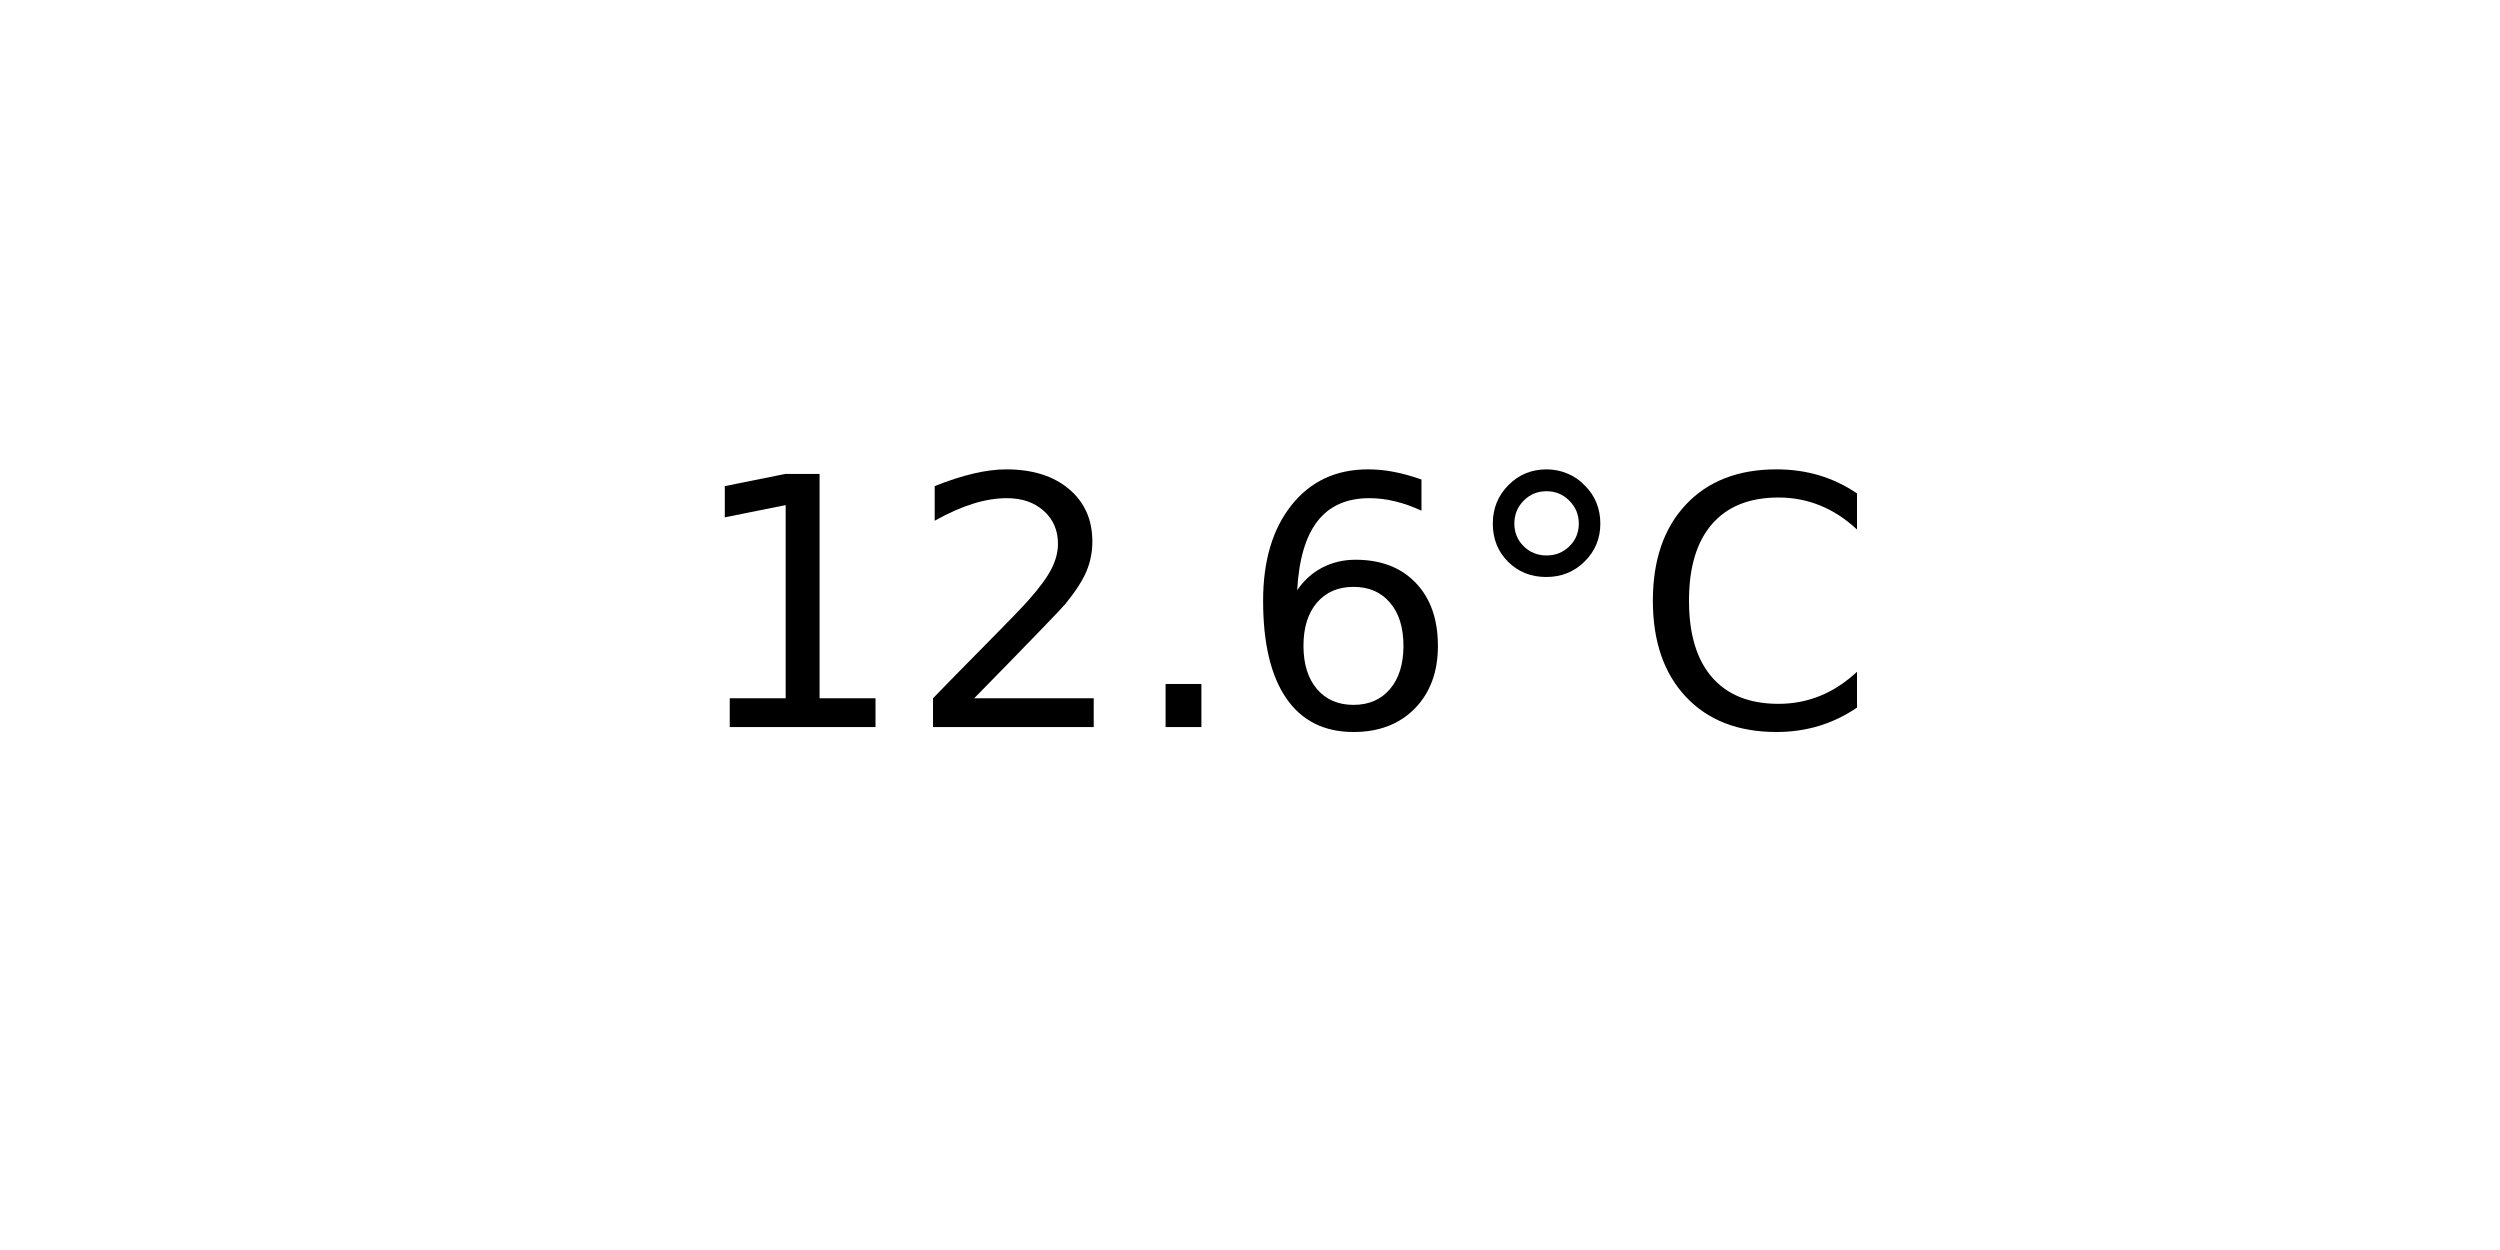
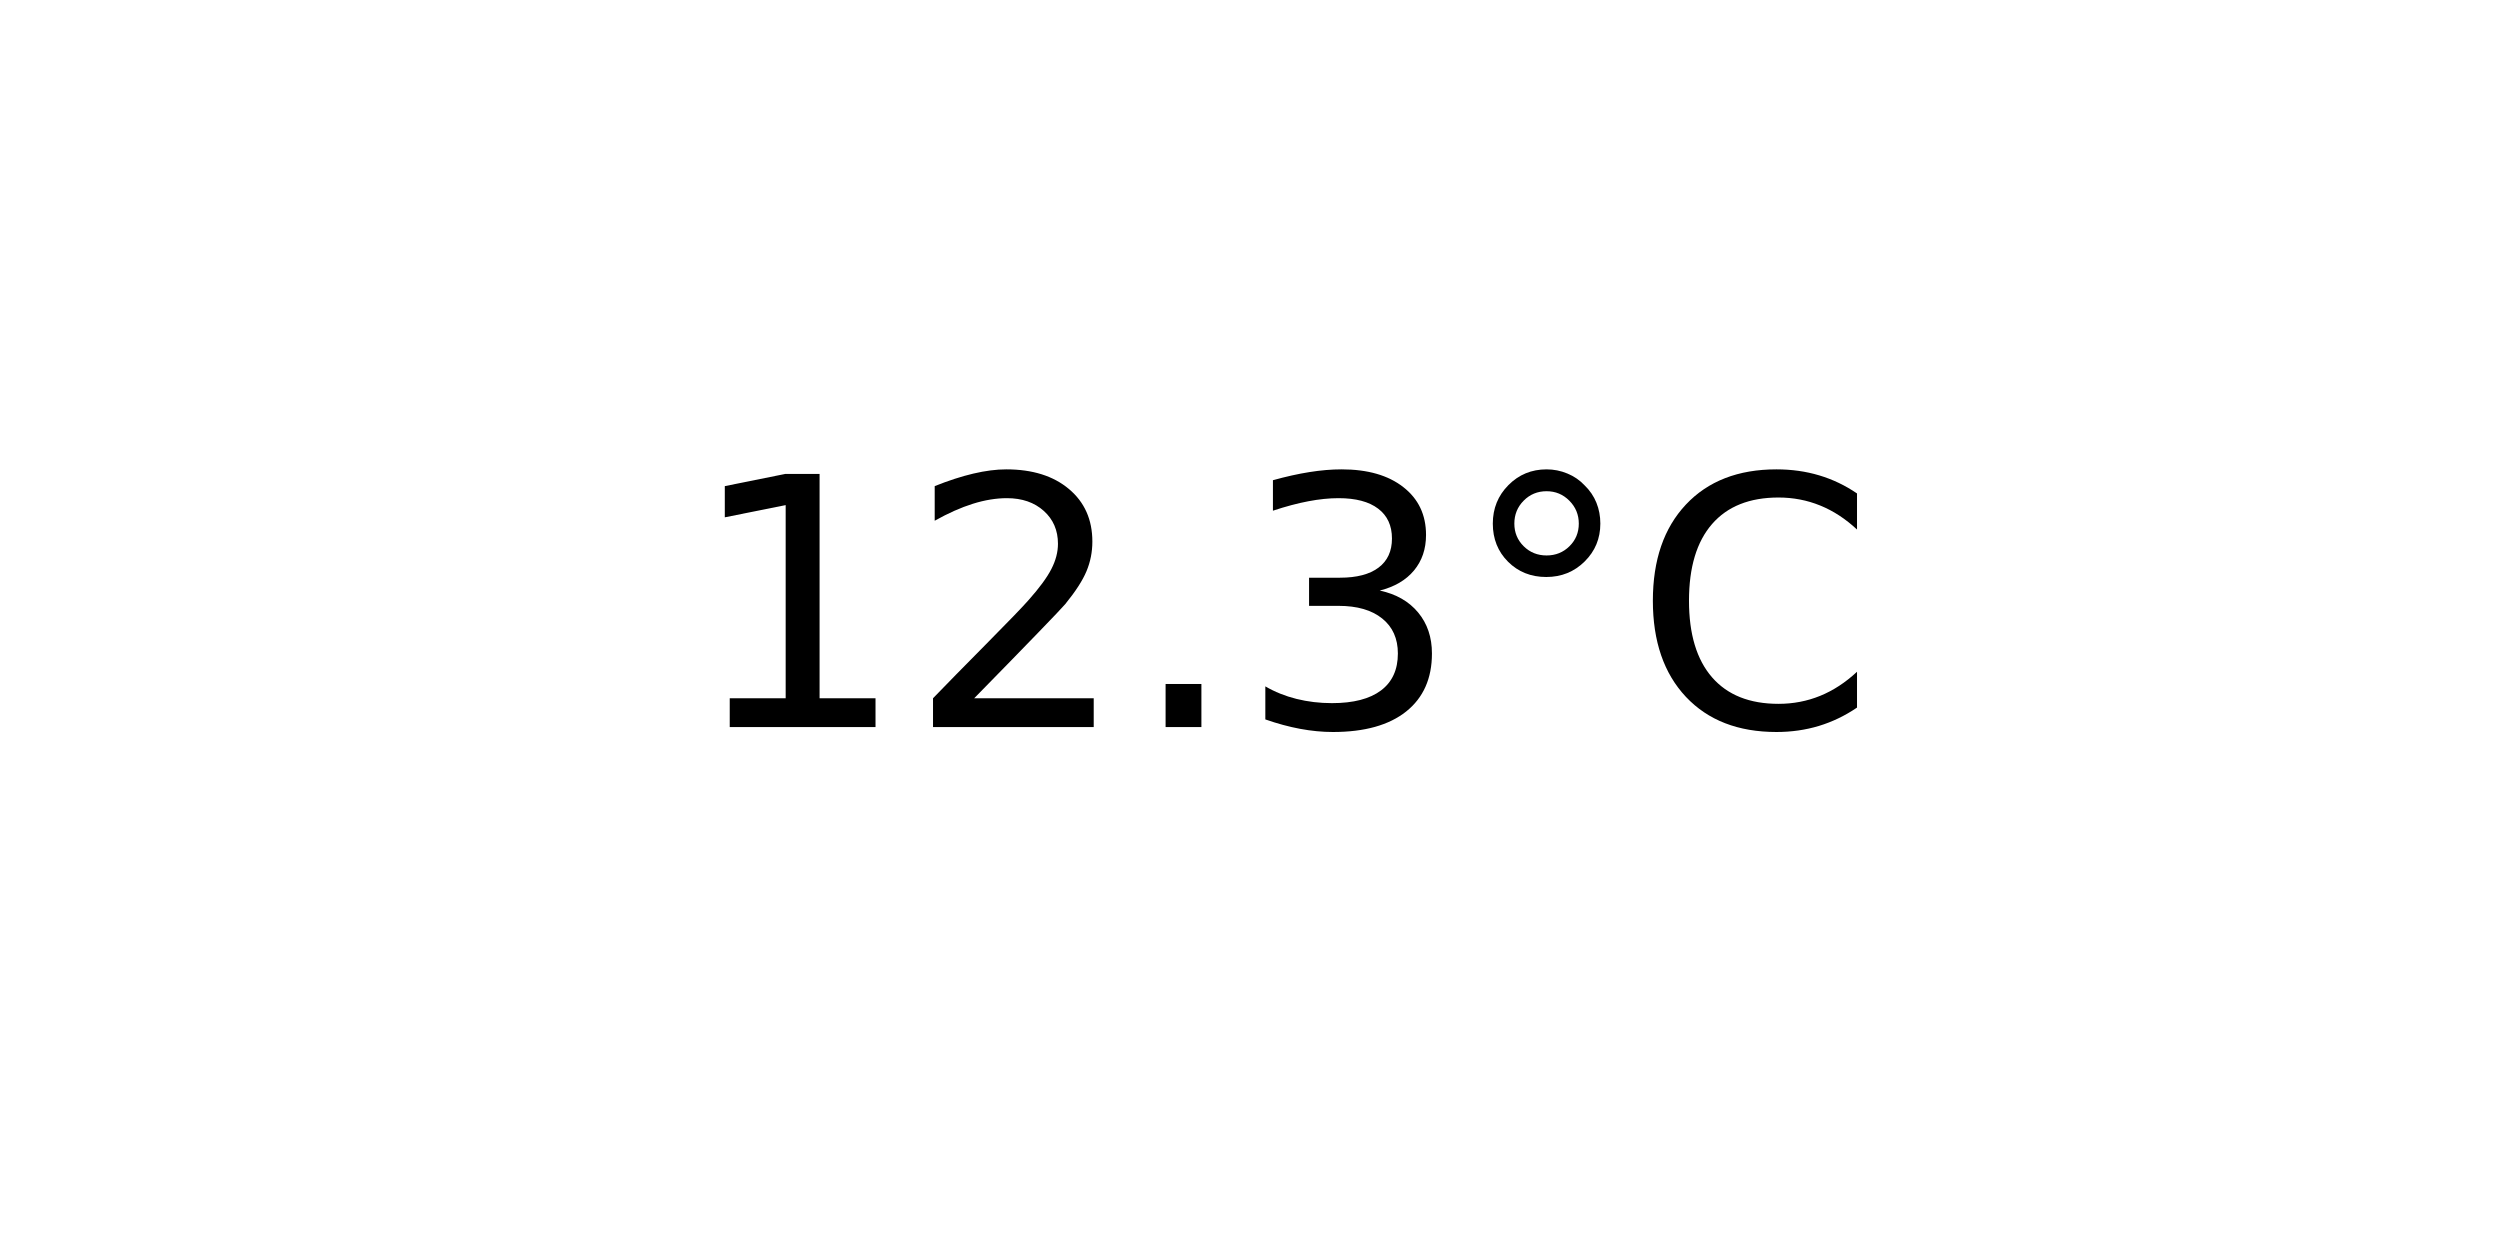
<svg xmlns="http://www.w3.org/2000/svg" xmlns:xlink="http://www.w3.org/1999/xlink" width="72pt" height="36pt" viewBox="0 0 72 36" version="1.1">
  <defs>
    <style type="text/css">*{stroke-linejoin: round; stroke-linecap: butt}</style>
  </defs>
  <g id="figure_1">
    <g id="axes_1">
      <g id="text_1">
        <g transform="translate(19.77578 20.93937) scale(0.1 -0.1)">
          <defs>
            <path id="DejaVuSans-31" d="M 794 531  L 1825 531  L 1825 4091  L 703 3866  L 703 4441  L 1819 4666  L 2450 4666  L 2450 531  L 3481 531  L 3481 0  L 794 0  L 794 531  z " transform="scale(0.015625)" />
            <path id="DejaVuSans-32" d="M 1228 531  L 3431 531  L 3431 0  L 469 0  L 469 531  Q 828 903 1448 1529  Q 2069 2156 2228 2338  Q 2531 2678 2651 2914  Q 2772 3150 2772 3378  Q 2772 3750 2511 3984  Q 2250 4219 1831 4219  Q 1534 4219 1204 4116  Q 875 4013 500 3803  L 500 4441  Q 881 4594 1212 4672  Q 1544 4750 1819 4750  Q 2544 4750 2975 4387  Q 3406 4025 3406 3419  Q 3406 3131 3298 2873  Q 3191 2616 2906 2266  Q 2828 2175 2409 1742  Q 1991 1309 1228 531  z " transform="scale(0.015625)" />
            <path id="DejaVuSans-2e" d="M 684 794  L 1344 794  L 1344 0  L 684 0  L 684 794  z " transform="scale(0.015625)" />
-             <path id="DejaVuSans-36" d="M 2113 2584  Q 1688 2584 1439 2293  Q 1191 2003 1191 1497  Q 1191 994 1439 701  Q 1688 409 2113 409  Q 2538 409 2786 701  Q 3034 994 3034 1497  Q 3034 2003 2786 2293  Q 2538 2584 2113 2584  z M 3366 4563  L 3366 3988  Q 3128 4100 2886 4159  Q 2644 4219 2406 4219  Q 1781 4219 1451 3797  Q 1122 3375 1075 2522  Q 1259 2794 1537 2939  Q 1816 3084 2150 3084  Q 2853 3084 3261 2657  Q 3669 2231 3669 1497  Q 3669 778 3244 343  Q 2819 -91 2113 -91  Q 1303 -91 875 529  Q 447 1150 447 2328  Q 447 3434 972 4092  Q 1497 4750 2381 4750  Q 2619 4750 2861 4703  Q 3103 4656 3366 4563  z " transform="scale(0.015625)" />
+             <path id="DejaVuSans-33" d="M 2597 2516  Q 3050 2419 3304 2112  Q 3559 1806 3559 1356  Q 3559 666 3084 287  Q 2609 -91 1734 -91  Q 1441 -91 1130 -33  Q 819 25 488 141  L 488 750  Q 750 597 1062 519  Q 1375 441 1716 441  Q 2309 441 2620 675  Q 2931 909 2931 1356  Q 2931 1769 2642 2001  Q 2353 2234 1838 2234  L 1294 2234  L 1294 2753  L 1863 2753  Q 2328 2753 2575 2939  Q 2822 3125 2822 3475  Q 2822 3834 2567 4026  Q 2313 4219 1838 4219  Q 1578 4219 1281 4162  Q 984 4106 628 3988  L 628 4550  Q 988 4650 1302 4700  Q 1616 4750 1894 4750  Q 2613 4750 3031 4423  Q 3450 4097 3450 3541  Q 3450 3153 3228 2886  Q 3006 2619 2597 2516  z " transform="scale(0.015625)" />
            <path id="DejaVuSans-b0" d="M 1600 4347  Q 1350 4347 1178 4173  Q 1006 4000 1006 3750  Q 1006 3503 1178 3333  Q 1350 3163 1600 3163  Q 1850 3163 2022 3333  Q 2194 3503 2194 3750  Q 2194 3997 2020 4172  Q 1847 4347 1600 4347  z M 1600 4750  Q 1800 4750 1984 4673  Q 2169 4597 2303 4453  Q 2447 4313 2519 4134  Q 2591 3956 2591 3750  Q 2591 3338 2302 3052  Q 2013 2766 1594 2766  Q 1172 2766 890 3047  Q 609 3328 609 3750  Q 609 4169 896 4459  Q 1184 4750 1600 4750  z " transform="scale(0.015625)" />
            <path id="DejaVuSans-43" d="M 4122 4306  L 4122 3641  Q 3803 3938 3442 4084  Q 3081 4231 2675 4231  Q 1875 4231 1450 3742  Q 1025 3253 1025 2328  Q 1025 1406 1450 917  Q 1875 428 2675 428  Q 3081 428 3442 575  Q 3803 722 4122 1019  L 4122 359  Q 3791 134 3420 21  Q 3050 -91 2638 -91  Q 1578 -91 968 557  Q 359 1206 359 2328  Q 359 3453 968 4101  Q 1578 4750 2638 4750  Q 3056 4750 3426 4639  Q 3797 4528 4122 4306  z " transform="scale(0.015625)" />
          </defs>
          <use xlink:href="#DejaVuSans-31" />
          <use xlink:href="#DejaVuSans-32" x="63.623" />
          <use xlink:href="#DejaVuSans-2e" x="127.246" />
-           <use xlink:href="#DejaVuSans-36" x="159.033" />
+           <use xlink:href="#DejaVuSans-33" x="159.033" />
          <use xlink:href="#DejaVuSans-b0" x="222.656" />
          <use xlink:href="#DejaVuSans-43" x="272.656" />
        </g>
      </g>
    </g>
  </g>
</svg>
